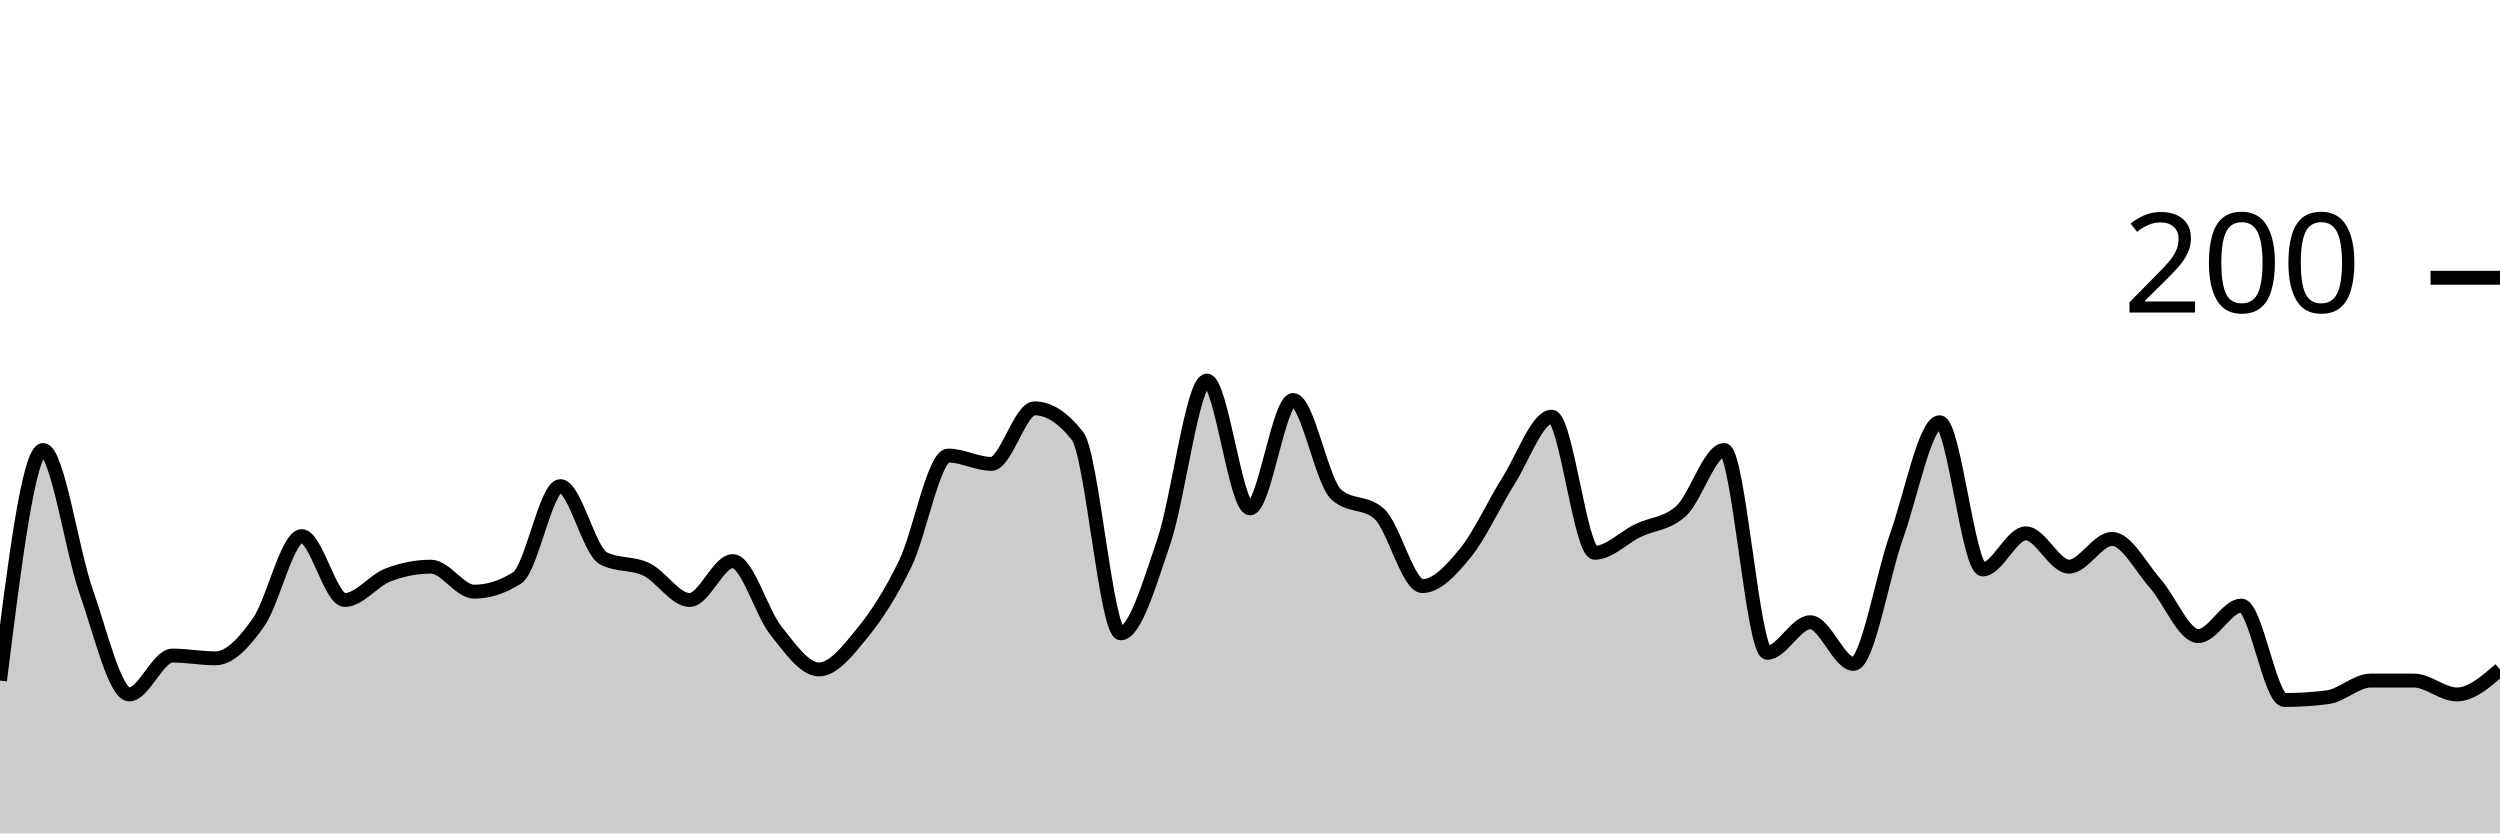
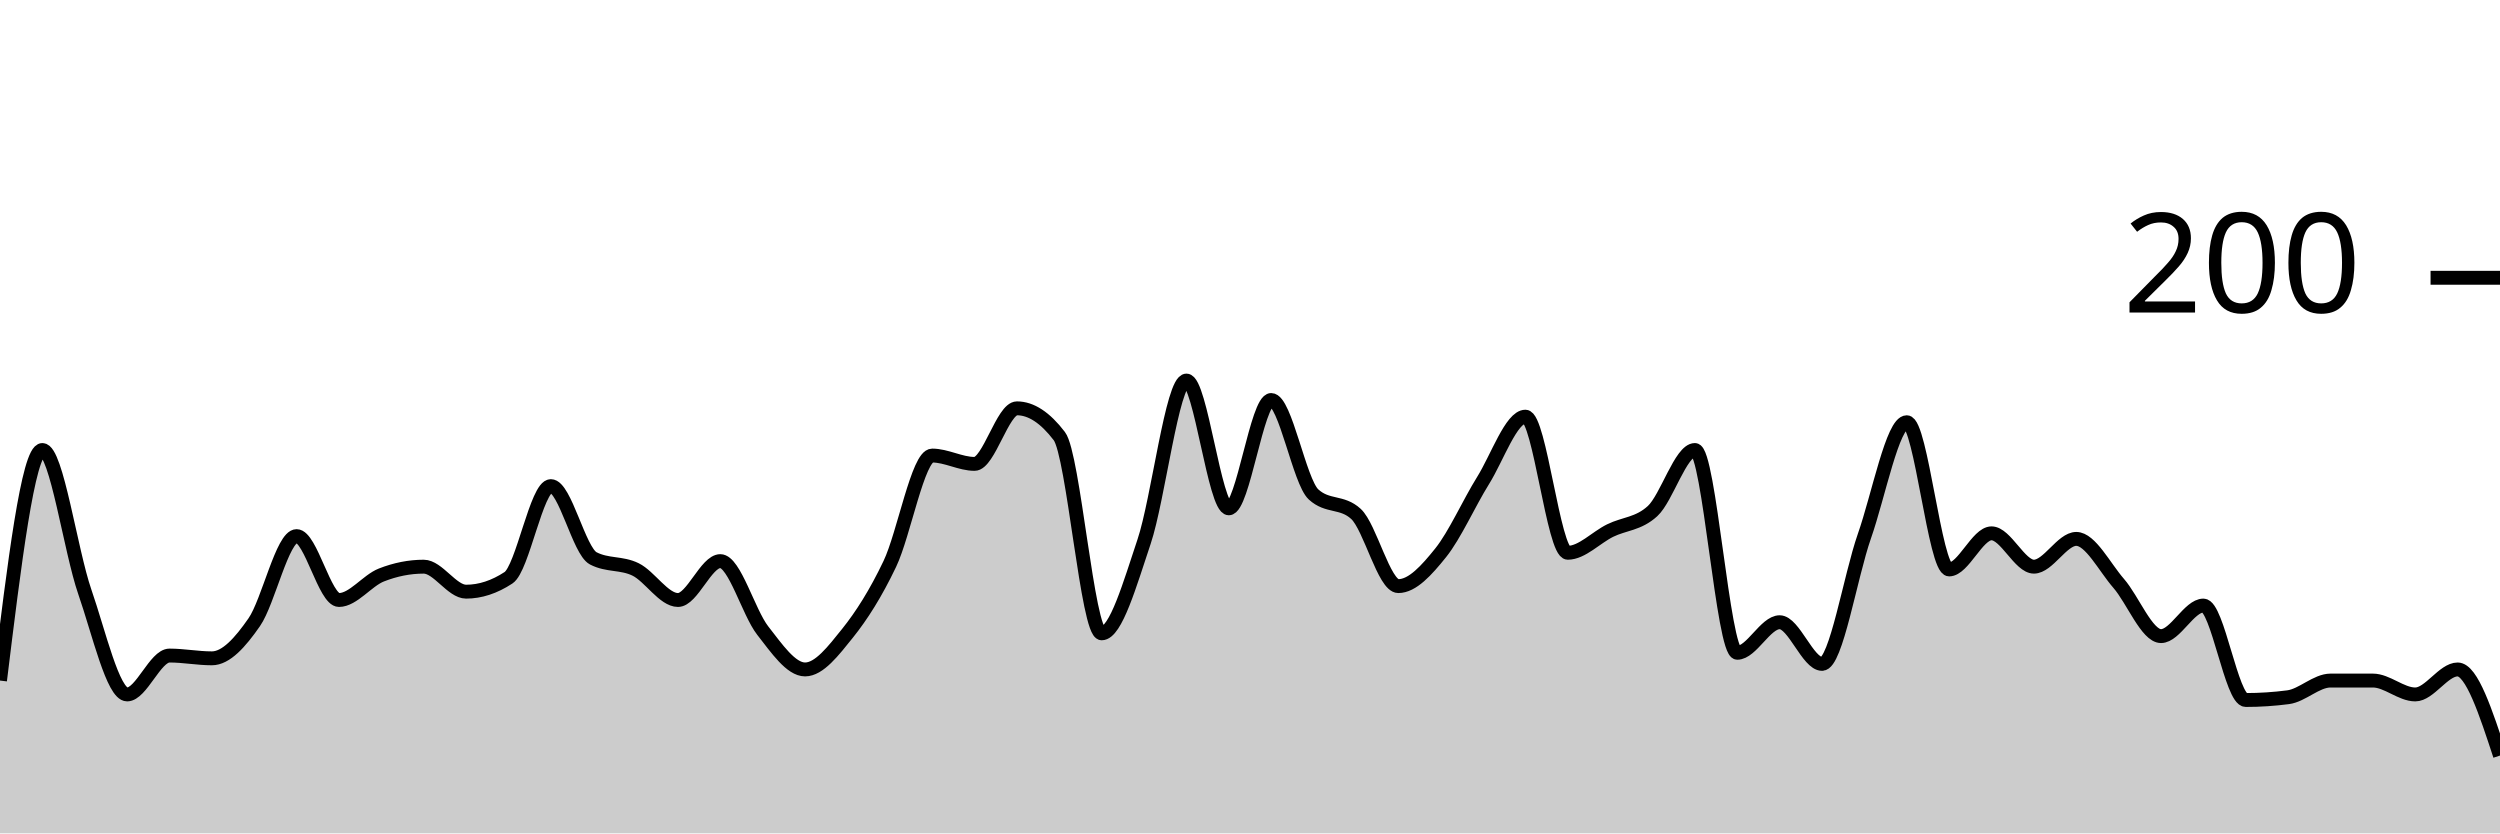
<svg xmlns="http://www.w3.org/2000/svg" viewBox="0 0 180 60">
  <g transform="translate(0,20)">
-     <path class="area" fill="rgba(0, 0, 0, 0.2)" d="M0,29C1.034,20.7,2.069,12.4,3.103,12.4C4.138,12.4,5.172,19.667,6.207,22.6C7.241,25.533,8.276,30,9.31,30C10.345,30,11.379,27.2,12.414,27.2C13.448,27.2,14.483,27.4,15.517,27.4C16.552,27.4,17.586,26.267,18.621,24.8C19.655,23.333,20.69,18.6,21.724,18.6C22.759,18.6,23.793,23.2,24.828,23.2C25.862,23.2,26.897,21.8,27.931,21.4C28.966,21,30,20.8,31.034,20.8C32.069,20.8,33.103,22.6,34.138,22.6C35.172,22.6,36.207,22.267,37.241,21.6C38.276,20.933,39.31,15,40.345,15C41.379,15,42.414,19.667,43.448,20.2C44.483,20.733,45.517,20.5,46.552,21C47.586,21.5,48.621,23.2,49.655,23.2C50.69,23.2,51.724,20.4,52.759,20.4C53.793,20.4,54.828,24.1,55.862,25.4C56.897,26.7,57.931,28.2,58.966,28.2C60,28.2,61.034,26.867,62.069,25.6C63.103,24.333,64.138,22.733,65.172,20.6C66.207,18.467,67.241,12.8,68.276,12.8C69.31,12.8,70.345,13.4,71.379,13.4C72.414,13.4,73.448,9.4,74.483,9.4C75.517,9.4,76.552,10.067,77.586,11.4C78.621,12.733,79.655,25.6,80.69,25.6C81.724,25.6,82.759,22.033,83.793,19C84.828,15.967,85.862,7.4,86.897,7.4C87.931,7.4,88.966,16.6,90,16.6C91.034,16.6,92.069,8.8,93.103,8.8C94.138,8.8,95.172,14.667,96.207,15.6C97.241,16.533,98.276,16.067,99.31,17C100.345,17.933,101.379,22.2,102.414,22.2C103.448,22.2,104.483,21.067,105.517,19.8C106.552,18.533,107.586,16.233,108.621,14.6C109.655,12.967,110.69,10,111.724,10C112.759,10,113.793,19.8,114.828,19.8C115.862,19.8,116.897,18.7,117.931,18.2C118.966,17.7,120,17.733,121.034,16.8C122.069,15.867,123.103,12.4,124.138,12.4C125.172,12.4,126.207,27,127.241,27C128.276,27,129.31,24.8,130.345,24.8C131.379,24.8,132.414,27.8,133.448,27.8C134.483,27.8,135.517,21.5,136.552,18.6C137.586,15.7,138.621,10.4,139.655,10.4C140.69,10.4,141.724,21,142.759,21C143.793,21,144.828,18.4,145.862,18.4C146.897,18.4,147.931,20.8,148.966,20.8C150,20.8,151.034,18.8,152.069,18.8C153.103,18.8,154.138,20.833,155.172,22C156.207,23.167,157.241,25.8,158.276,25.8C159.31,25.8,160.345,23.6,161.379,23.6C162.414,23.6,163.448,30.4,164.483,30.4C165.517,30.4,166.552,30.333,167.586,30.2C168.621,30.067,169.655,29,170.69,29C171.724,29,172.759,29,173.793,29C174.828,29,175.862,30,176.897,30C177.931,30,178.966,29.1,180,28.2L180,40C178.966,40,177.931,40,176.897,40C175.862,40,174.828,40,173.793,40C172.759,40,171.724,40,170.69,40C169.655,40,168.621,40,167.586,40C166.552,40,165.517,40,164.483,40C163.448,40,162.414,40,161.379,40C160.345,40,159.31,40,158.276,40C157.241,40,156.207,40,155.172,40C154.138,40,153.103,40,152.069,40C151.034,40,150,40,148.966,40C147.931,40,146.897,40,145.862,40C144.828,40,143.793,40,142.759,40C141.724,40,140.69,40,139.655,40C138.621,40,137.586,40,136.552,40C135.517,40,134.483,40,133.448,40C132.414,40,131.379,40,130.345,40C129.31,40,128.276,40,127.241,40C126.207,40,125.172,40,124.138,40C123.103,40,122.069,40,121.034,40C120,40,118.966,40,117.931,40C116.897,40,115.862,40,114.828,40C113.793,40,112.759,40,111.724,40C110.69,40,109.655,40,108.621,40C107.586,40,106.552,40,105.517,40C104.483,40,103.448,40,102.414,40C101.379,40,100.345,40,99.31,40C98.276,40,97.241,40,96.207,40C95.172,40,94.138,40,93.103,40C92.069,40,91.034,40,90,40C88.966,40,87.931,40,86.897,40C85.862,40,84.828,40,83.793,40C82.759,40,81.724,40,80.69,40C79.655,40,78.621,40,77.586,40C76.552,40,75.517,40,74.483,40C73.448,40,72.414,40,71.379,40C70.345,40,69.31,40,68.276,40C67.241,40,66.207,40,65.172,40C64.138,40,63.103,40,62.069,40C61.034,40,60,40,58.966,40C57.931,40,56.897,40,55.862,40C54.828,40,53.793,40,52.759,40C51.724,40,50.69,40,49.655,40C48.621,40,47.586,40,46.552,40C45.517,40,44.483,40,43.448,40C42.414,40,41.379,40,40.345,40C39.31,40,38.276,40,37.241,40C36.207,40,35.172,40,34.138,40C33.103,40,32.069,40,31.034,40C30,40,28.966,40,27.931,40C26.897,40,25.862,40,24.828,40C23.793,40,22.759,40,21.724,40C20.69,40,19.655,40,18.621,40C17.586,40,16.552,40,15.517,40C14.483,40,13.448,40,12.414,40C11.379,40,10.345,40,9.31,40C8.276,40,7.241,40,6.207,40C5.172,40,4.138,40,3.103,40C2.069,40,1.034,40,0,40Z" />
-     <path class="line" stroke="black" fill="none" d="M0,29C1.034,20.7,2.069,12.4,3.103,12.4C4.138,12.4,5.172,19.667,6.207,22.6C7.241,25.533,8.276,30,9.31,30C10.345,30,11.379,27.2,12.414,27.2C13.448,27.2,14.483,27.4,15.517,27.4C16.552,27.4,17.586,26.267,18.621,24.8C19.655,23.333,20.69,18.6,21.724,18.6C22.759,18.6,23.793,23.2,24.828,23.2C25.862,23.2,26.897,21.8,27.931,21.4C28.966,21,30,20.8,31.034,20.8C32.069,20.8,33.103,22.6,34.138,22.6C35.172,22.6,36.207,22.267,37.241,21.6C38.276,20.933,39.31,15,40.345,15C41.379,15,42.414,19.667,43.448,20.2C44.483,20.733,45.517,20.5,46.552,21C47.586,21.5,48.621,23.2,49.655,23.2C50.69,23.2,51.724,20.4,52.759,20.4C53.793,20.4,54.828,24.1,55.862,25.4C56.897,26.7,57.931,28.2,58.966,28.2C60,28.2,61.034,26.867,62.069,25.6C63.103,24.333,64.138,22.733,65.172,20.6C66.207,18.467,67.241,12.8,68.276,12.8C69.31,12.8,70.345,13.4,71.379,13.4C72.414,13.4,73.448,9.4,74.483,9.4C75.517,9.4,76.552,10.067,77.586,11.4C78.621,12.733,79.655,25.6,80.69,25.6C81.724,25.6,82.759,22.033,83.793,19C84.828,15.967,85.862,7.4,86.897,7.4C87.931,7.4,88.966,16.6,90,16.6C91.034,16.6,92.069,8.8,93.103,8.8C94.138,8.8,95.172,14.667,96.207,15.6C97.241,16.533,98.276,16.067,99.31,17C100.345,17.933,101.379,22.2,102.414,22.2C103.448,22.2,104.483,21.067,105.517,19.8C106.552,18.533,107.586,16.233,108.621,14.6C109.655,12.967,110.69,10,111.724,10C112.759,10,113.793,19.8,114.828,19.8C115.862,19.8,116.897,18.7,117.931,18.2C118.966,17.7,120,17.733,121.034,16.8C122.069,15.867,123.103,12.4,124.138,12.4C125.172,12.4,126.207,27,127.241,27C128.276,27,129.31,24.8,130.345,24.8C131.379,24.8,132.414,27.8,133.448,27.8C134.483,27.8,135.517,21.5,136.552,18.6C137.586,15.7,138.621,10.4,139.655,10.4C140.69,10.4,141.724,21,142.759,21C143.793,21,144.828,18.4,145.862,18.4C146.897,18.4,147.931,20.8,148.966,20.8C150,20.8,151.034,18.8,152.069,18.8C153.103,18.8,154.138,20.833,155.172,22C156.207,23.167,157.241,25.8,158.276,25.8C159.31,25.8,160.345,23.6,161.379,23.6C162.414,23.6,163.448,30.4,164.483,30.4C165.517,30.4,166.552,30.333,167.586,30.2C168.621,30.067,169.655,29,170.69,29C171.724,29,172.759,29,173.793,29C174.828,29,175.862,30,176.897,30C177.931,30,178.966,29.1,180,28.2" />
+     <path class="area" fill="rgba(0, 0, 0, 0.2)" d="M0,29C1.017,20.7,2.034,12.4,3.051,12.4C4.068,12.4,5.085,19.667,6.102,22.6C7.119,25.533,8.136,30,9.153,30C10.169,30,11.186,27.2,12.203,27.2C13.22,27.2,14.237,27.4,15.254,27.4C16.271,27.4,17.288,26.267,18.305,24.8C19.322,23.333,20.339,18.6,21.356,18.6C22.373,18.6,23.39,23.2,24.407,23.2C25.424,23.2,26.441,21.8,27.458,21.4C28.475,21,29.492,20.8,30.508,20.8C31.525,20.8,32.542,22.6,33.559,22.6C34.576,22.6,35.593,22.267,36.61,21.6C37.627,20.933,38.644,15,39.661,15C40.678,15,41.695,19.667,42.712,20.2C43.729,20.733,44.746,20.5,45.763,21C46.78,21.5,47.797,23.2,48.814,23.2C49.831,23.2,50.847,20.4,51.864,20.4C52.881,20.4,53.898,24.1,54.915,25.4C55.932,26.7,56.949,28.2,57.966,28.2C58.983,28.2,60,26.867,61.017,25.6C62.034,24.333,63.051,22.733,64.068,20.6C65.085,18.467,66.102,12.8,67.119,12.8C68.136,12.8,69.153,13.4,70.169,13.4C71.186,13.4,72.203,9.4,73.22,9.4C74.237,9.4,75.254,10.067,76.271,11.4C77.288,12.733,78.305,25.6,79.322,25.6C80.339,25.6,81.356,22.033,82.373,19C83.39,15.967,84.407,7.4,85.424,7.4C86.441,7.4,87.458,16.6,88.475,16.6C89.492,16.6,90.508,8.8,91.525,8.8C92.542,8.8,93.559,14.667,94.576,15.6C95.593,16.533,96.61,16.067,97.627,17C98.644,17.933,99.661,22.2,100.678,22.2C101.695,22.2,102.712,21.067,103.729,19.8C104.746,18.533,105.763,16.233,106.78,14.6C107.797,12.967,108.814,10,109.831,10C110.847,10,111.864,19.8,112.881,19.8C113.898,19.8,114.915,18.7,115.932,18.2C116.949,17.7,117.966,17.733,118.983,16.8C120,15.867,121.017,12.4,122.034,12.4C123.051,12.4,124.068,27,125.085,27C126.102,27,127.119,24.8,128.136,24.8C129.153,24.8,130.169,27.8,131.186,27.8C132.203,27.8,133.22,21.5,134.237,18.6C135.254,15.7,136.271,10.4,137.288,10.4C138.305,10.4,139.322,21,140.339,21C141.356,21,142.373,18.4,143.39,18.4C144.407,18.4,145.424,20.8,146.441,20.8C147.458,20.8,148.475,18.8,149.492,18.8C150.508,18.8,151.525,20.833,152.542,22C153.559,23.167,154.576,25.8,155.593,25.8C156.61,25.8,157.627,23.6,158.644,23.6C159.661,23.6,160.678,30.4,161.695,30.4C162.712,30.4,163.729,30.333,164.746,30.2C165.763,30.067,166.78,29,167.797,29C168.814,29,169.831,29,170.847,29C171.864,29,172.881,30,173.898,30C174.915,30,175.932,28.2,176.949,28.2C177.966,28.2,178.983,31.3,180,34.4L180,40C178.983,40,177.966,40,176.949,40C175.932,40,174.915,40,173.898,40C172.881,40,171.864,40,170.847,40C169.831,40,168.814,40,167.797,40C166.78,40,165.763,40,164.746,40C163.729,40,162.712,40,161.695,40C160.678,40,159.661,40,158.644,40C157.627,40,156.61,40,155.593,40C154.576,40,153.559,40,152.542,40C151.525,40,150.508,40,149.492,40C148.475,40,147.458,40,146.441,40C145.424,40,144.407,40,143.39,40C142.373,40,141.356,40,140.339,40C139.322,40,138.305,40,137.288,40C136.271,40,135.254,40,134.237,40C133.22,40,132.203,40,131.186,40C130.169,40,129.153,40,128.136,40C127.119,40,126.102,40,125.085,40C124.068,40,123.051,40,122.034,40C121.017,40,120,40,118.983,40C117.966,40,116.949,40,115.932,40C114.915,40,113.898,40,112.881,40C111.864,40,110.847,40,109.831,40C108.814,40,107.797,40,106.78,40C105.763,40,104.746,40,103.729,40C102.712,40,101.695,40,100.678,40C99.661,40,98.644,40,97.627,40C96.61,40,95.593,40,94.576,40C93.559,40,92.542,40,91.525,40C90.508,40,89.492,40,88.475,40C87.458,40,86.441,40,85.424,40C84.407,40,83.39,40,82.373,40C81.356,40,80.339,40,79.322,40C78.305,40,77.288,40,76.271,40C75.254,40,74.237,40,73.22,40C72.203,40,71.186,40,70.169,40C69.153,40,68.136,40,67.119,40C66.102,40,65.085,40,64.068,40C63.051,40,62.034,40,61.017,40C60,40,58.983,40,57.966,40C56.949,40,55.932,40,54.915,40C53.898,40,52.881,40,51.864,40C50.847,40,49.831,40,48.814,40C47.797,40,46.78,40,45.763,40C44.746,40,43.729,40,42.712,40C41.695,40,40.678,40,39.661,40C38.644,40,37.627,40,36.61,40C35.593,40,34.576,40,33.559,40C32.542,40,31.525,40,30.508,40C29.492,40,28.475,40,27.458,40C26.441,40,25.424,40,24.407,40C23.39,40,22.373,40,21.356,40C20.339,40,19.322,40,18.305,40C17.288,40,16.271,40,15.254,40C14.237,40,13.22,40,12.203,40C11.186,40,10.169,40,9.153,40C8.136,40,7.119,40,6.102,40C5.085,40,4.068,40,3.051,40C2.034,40,1.017,40,0,40Z" />
+     <path class="line" stroke="black" fill="none" d="M0,29C1.017,20.7,2.034,12.4,3.051,12.4C4.068,12.4,5.085,19.667,6.102,22.6C7.119,25.533,8.136,30,9.153,30C10.169,30,11.186,27.2,12.203,27.2C13.22,27.2,14.237,27.4,15.254,27.4C16.271,27.4,17.288,26.267,18.305,24.8C19.322,23.333,20.339,18.6,21.356,18.6C22.373,18.6,23.39,23.2,24.407,23.2C25.424,23.2,26.441,21.8,27.458,21.4C28.475,21,29.492,20.8,30.508,20.8C31.525,20.8,32.542,22.6,33.559,22.6C34.576,22.6,35.593,22.267,36.61,21.6C37.627,20.933,38.644,15,39.661,15C40.678,15,41.695,19.667,42.712,20.2C43.729,20.733,44.746,20.5,45.763,21C46.78,21.5,47.797,23.2,48.814,23.2C49.831,23.2,50.847,20.4,51.864,20.4C52.881,20.4,53.898,24.1,54.915,25.4C55.932,26.7,56.949,28.2,57.966,28.2C58.983,28.2,60,26.867,61.017,25.6C62.034,24.333,63.051,22.733,64.068,20.6C65.085,18.467,66.102,12.8,67.119,12.8C68.136,12.8,69.153,13.4,70.169,13.4C71.186,13.4,72.203,9.4,73.22,9.4C74.237,9.4,75.254,10.067,76.271,11.4C77.288,12.733,78.305,25.6,79.322,25.6C80.339,25.6,81.356,22.033,82.373,19C83.39,15.967,84.407,7.4,85.424,7.4C86.441,7.4,87.458,16.6,88.475,16.6C89.492,16.6,90.508,8.8,91.525,8.8C92.542,8.8,93.559,14.667,94.576,15.6C95.593,16.533,96.61,16.067,97.627,17C98.644,17.933,99.661,22.2,100.678,22.2C101.695,22.2,102.712,21.067,103.729,19.8C104.746,18.533,105.763,16.233,106.78,14.6C107.797,12.967,108.814,10,109.831,10C110.847,10,111.864,19.8,112.881,19.8C113.898,19.8,114.915,18.7,115.932,18.2C116.949,17.7,117.966,17.733,118.983,16.8C120,15.867,121.017,12.4,122.034,12.4C123.051,12.4,124.068,27,125.085,27C126.102,27,127.119,24.8,128.136,24.8C129.153,24.8,130.169,27.8,131.186,27.8C132.203,27.8,133.22,21.5,134.237,18.6C135.254,15.7,136.271,10.4,137.288,10.4C138.305,10.4,139.322,21,140.339,21C141.356,21,142.373,18.4,143.39,18.4C144.407,18.4,145.424,20.8,146.441,20.8C147.458,20.8,148.475,18.8,149.492,18.8C150.508,18.8,151.525,20.833,152.542,22C153.559,23.167,154.576,25.8,155.593,25.8C156.61,25.8,157.627,23.6,158.644,23.6C159.661,23.6,160.678,30.4,161.695,30.4C162.712,30.4,163.729,30.333,164.746,30.2C165.763,30.067,166.78,29,167.797,29C168.814,29,169.831,29,170.847,29C171.864,29,172.881,30,173.898,30C174.915,30,175.932,28.2,176.949,28.2C177.966,28.2,178.983,31.3,180,34.4" />
    <path class="axis-ceiling" stroke-width="1" stroke="black" fill="none" d="M175,0L180,0" />
    <text class="axis-ceiling-label" font-family="sans-serif" text-anchor="end" font-size="10px" x="170" y="2.5">200</text>
  </g>
</svg>
